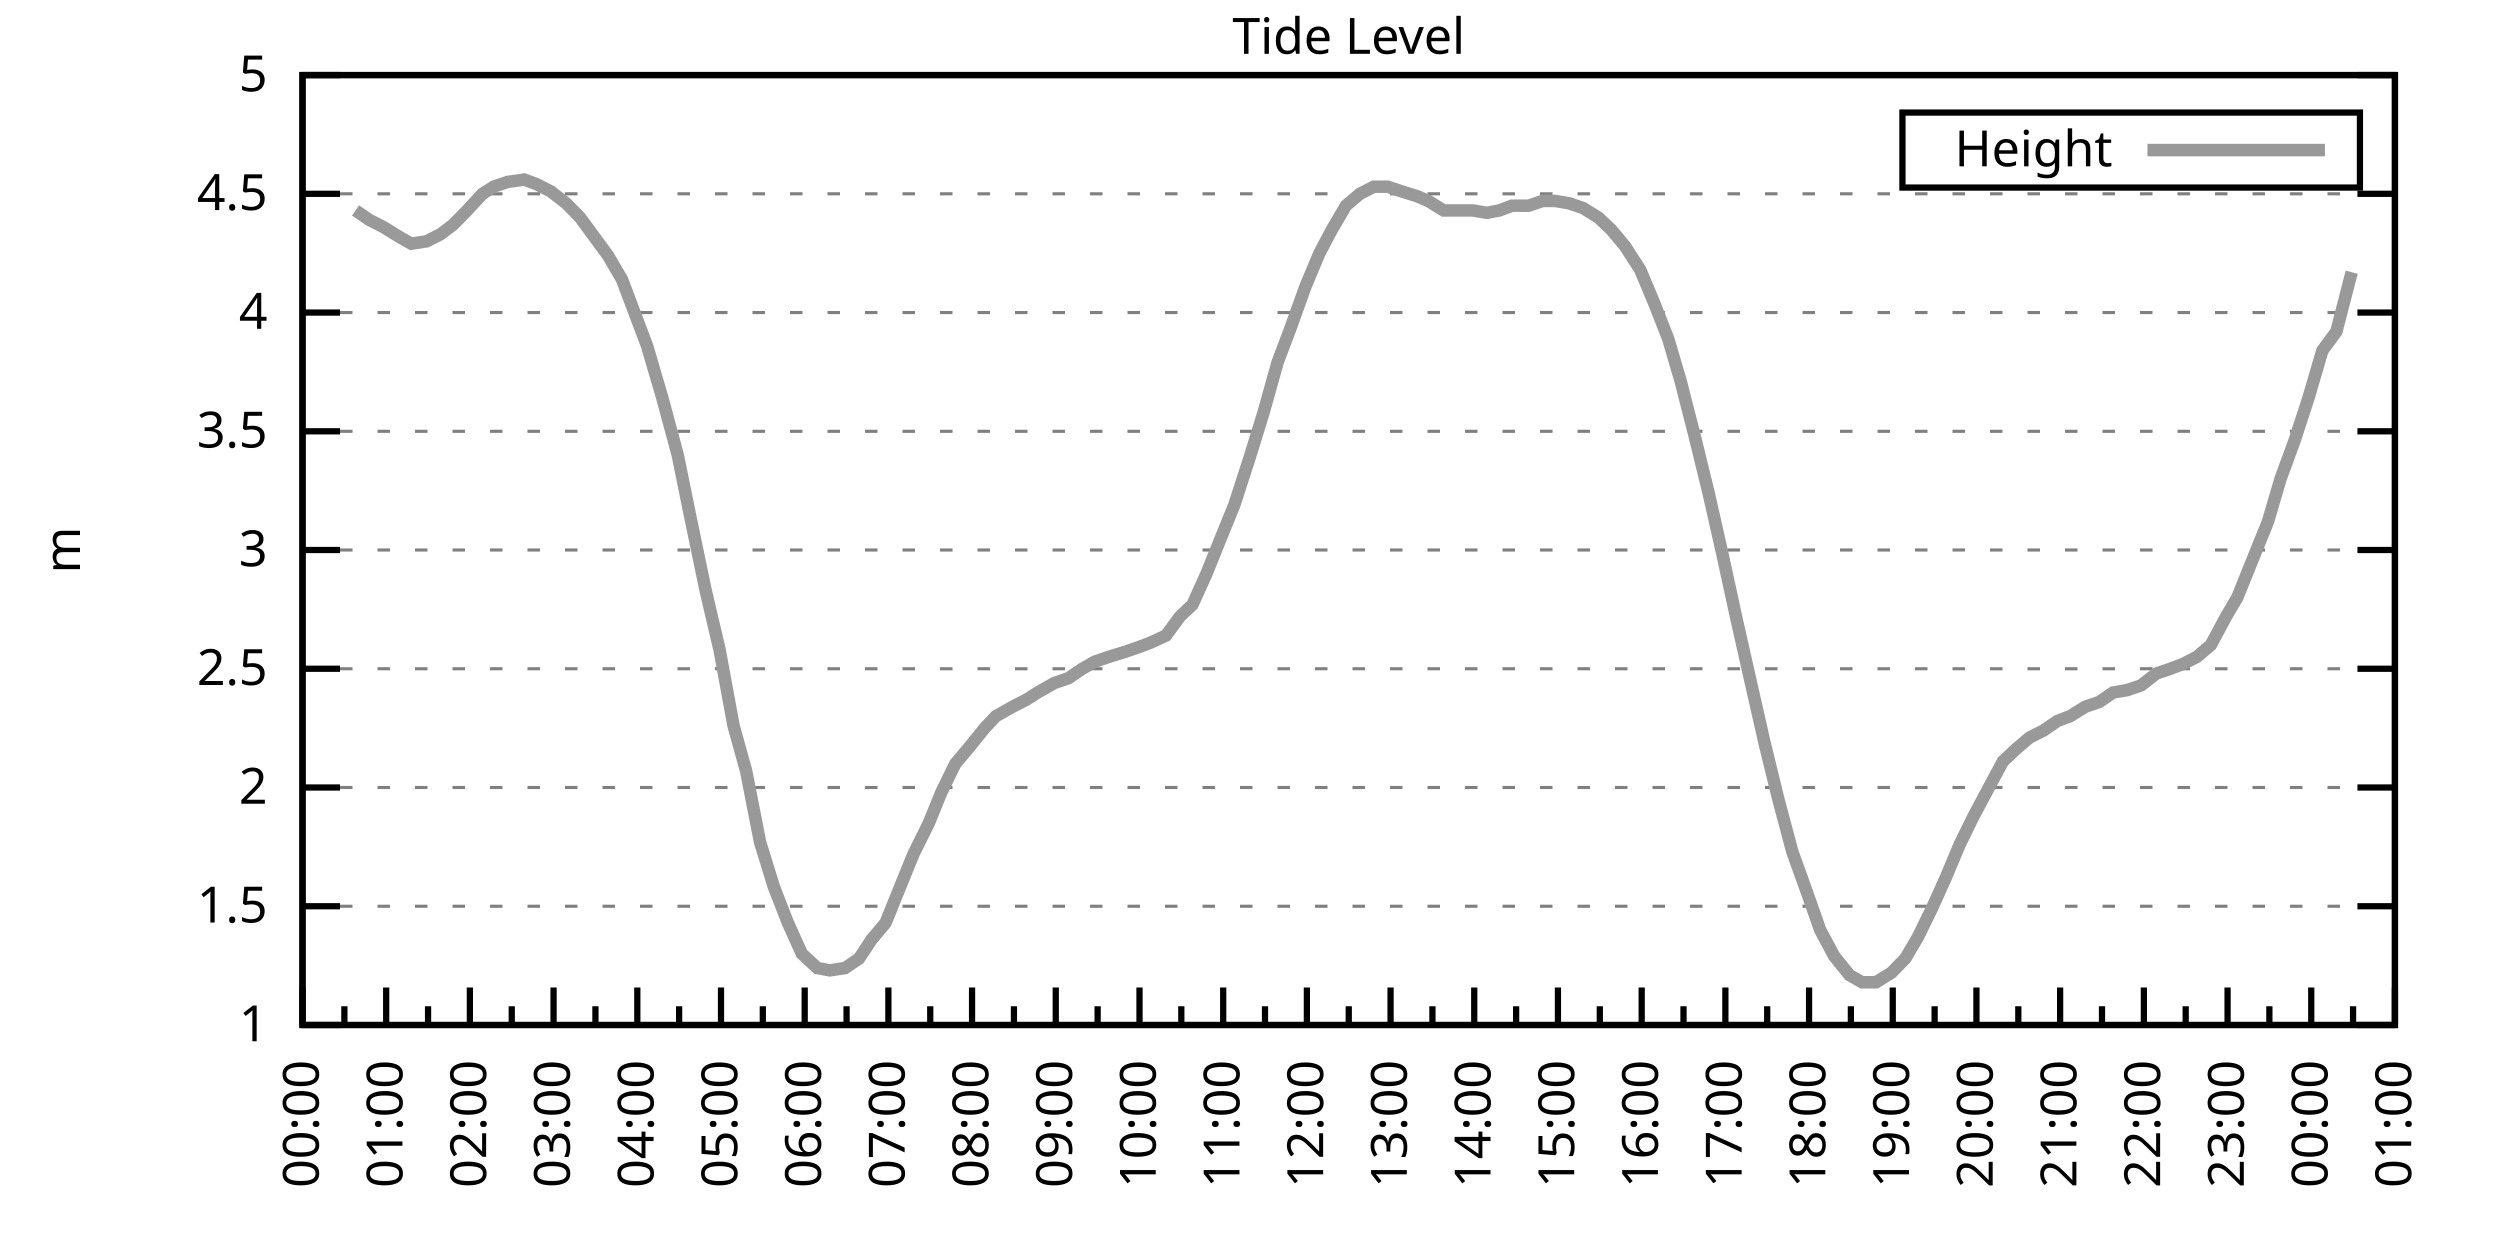
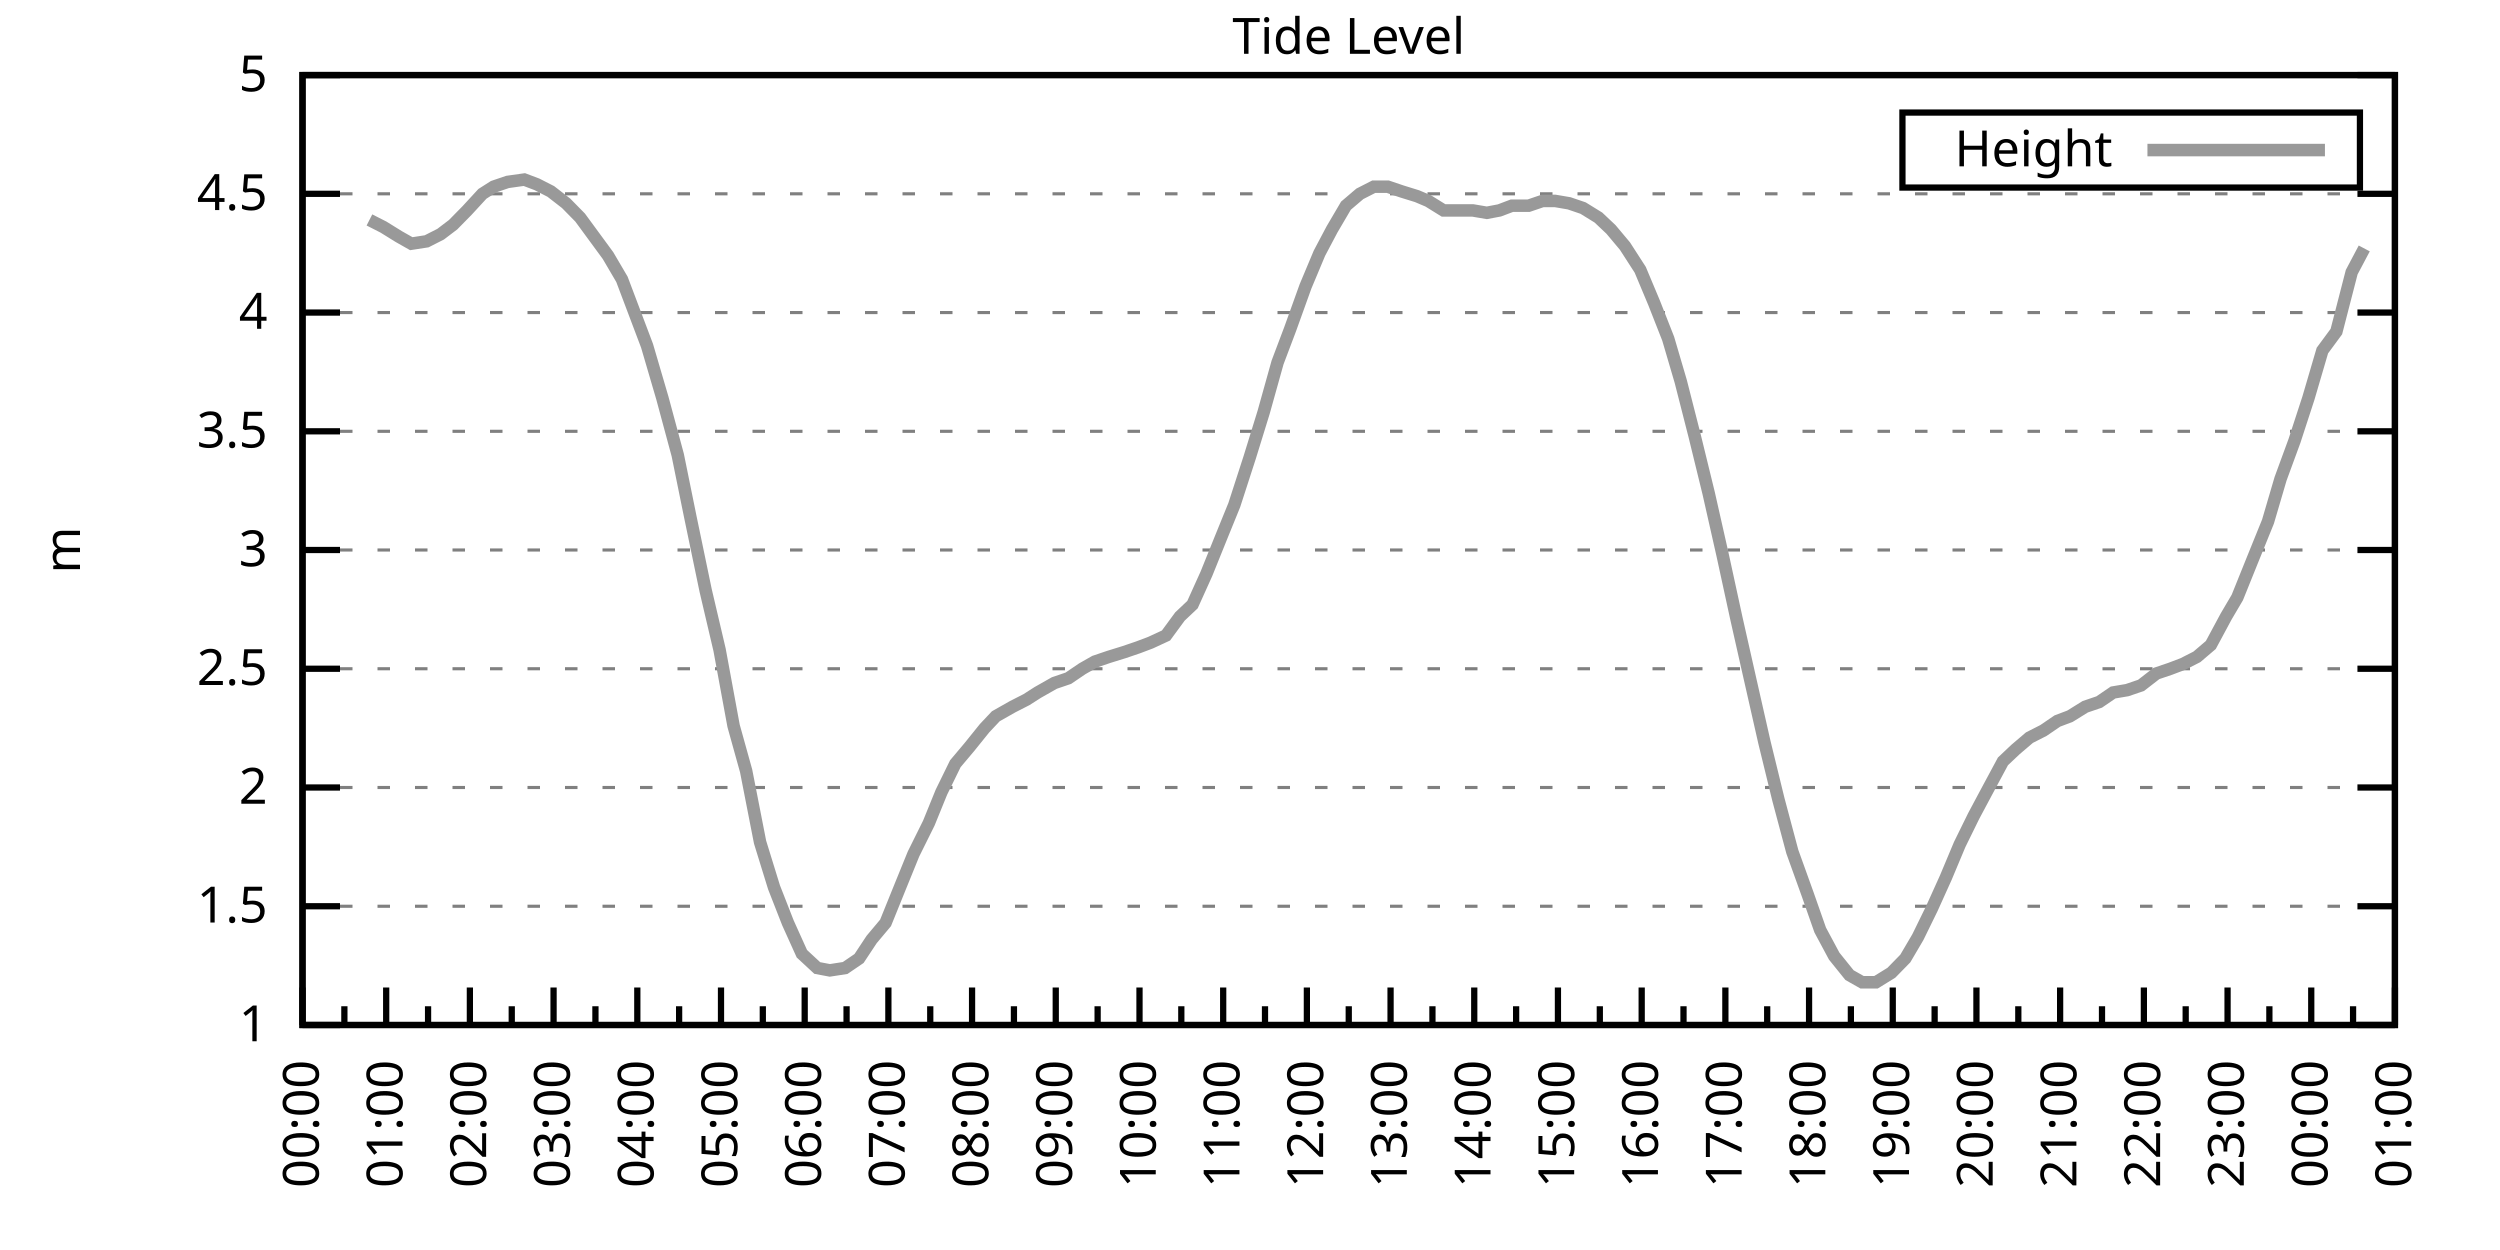
<svg xmlns="http://www.w3.org/2000/svg" xmlns:xlink="http://www.w3.org/1999/xlink" width="400" height="200" viewBox="0 0 400 200">
  <g id="gnuplot_canvas">
    <rect x="0" y="0" width="400" height="200" fill="none" />
    <defs>
      <circle id="gpDot" r="0.5" stroke-width="0.5" stroke="currentColor" />
      <path id="gpPt0" stroke-width="0.333" stroke="currentColor" d="M-1,0 h2 M0,-1 v2" />
      <path id="gpPt1" stroke-width="0.333" stroke="currentColor" d="M-1,-1 L1,1 M1,-1 L-1,1" />
      <path id="gpPt2" stroke-width="0.333" stroke="currentColor" d="M-1,0 L1,0 M0,-1 L0,1 M-1,-1 L1,1 M-1,1 L1,-1" />
      <rect id="gpPt3" stroke-width="0.333" stroke="currentColor" x="-1" y="-1" width="2" height="2" />
      <rect id="gpPt4" stroke-width="0.333" stroke="currentColor" fill="currentColor" x="-1" y="-1" width="2" height="2" />
      <circle id="gpPt5" stroke-width="0.333" stroke="currentColor" cx="0" cy="0" r="1" />
      <use xlink:href="#gpPt5" id="gpPt6" fill="currentColor" stroke="none" />
      <path id="gpPt7" stroke-width="0.333" stroke="currentColor" d="M0,-1.33 L-1.33,0.67 L1.33,0.67 z" />
      <use xlink:href="#gpPt7" id="gpPt8" fill="currentColor" stroke="none" />
      <use xlink:href="#gpPt7" id="gpPt9" stroke="currentColor" transform="rotate(180)" />
      <use xlink:href="#gpPt9" id="gpPt10" fill="currentColor" stroke="none" />
      <use xlink:href="#gpPt3" id="gpPt11" stroke="currentColor" transform="rotate(45)" />
      <use xlink:href="#gpPt11" id="gpPt12" fill="currentColor" stroke="none" />
      <path id="gpPt13" stroke-width="0.333" stroke="currentColor" d="M0,1.330 L1.265,0.411 L0.782,-1.067 L-0.782,-1.076 L-1.265,0.411 z" />
      <use xlink:href="#gpPt13" id="gpPt14" fill="currentColor" stroke="none" />
      <filter id="textbox" filterUnits="objectBoundingBox" x="0" y="0" height="1" width="1">
        <feFlood flood-color="white" flood-opacity="1" result="bgnd" />
        <feComposite in="SourceGraphic" in2="bgnd" operator="atop" />
      </filter>
      <filter id="greybox" filterUnits="objectBoundingBox" x="0" y="0" height="1" width="1">
        <feFlood flood-color="lightgrey" flood-opacity="1" result="grey" />
        <feComposite in="SourceGraphic" in2="grey" operator="atop" />
      </filter>
    </defs>
    <g fill="none" color="white" stroke="currentColor" stroke-width="1.00" stroke-linecap="butt" stroke-linejoin="miter">
</g>
    <g fill="none" color="black" stroke="currentColor" stroke-width="1.00" stroke-linecap="butt" stroke-linejoin="miter">
      <g stroke="none" shape-rendering="crispEdges">
        <polygon fill="rgb(255, 255, 255)" points="48.40,164.00 383.18,164.00 383.18,12.02 48.40,12.02 " />
      </g>
    </g>
    <g fill="none" color="black" stroke="currentColor" stroke-width="1.00" stroke-linecap="butt" stroke-linejoin="miter">
</g>
    <g fill="none" color="black" stroke="black" stroke-width="0.50" stroke-linecap="butt" stroke-linejoin="miter">
</g>
    <g fill="none" color="gray" stroke="currentColor" stroke-width="0.50" stroke-linecap="butt" stroke-linejoin="miter">
      <path stroke="gray" stroke-dasharray="2,4" class="gridline" d="M48.40,164.00 L383.19,164.00  " />
    </g>
    <g fill="none" color="gray" stroke="gray" stroke-width="1.00" stroke-linecap="butt" stroke-linejoin="miter">
</g>
    <g fill="none" color="black" stroke="currentColor" stroke-width="1.00" stroke-linecap="butt" stroke-linejoin="miter">
      <path stroke="black" d="M48.40,164.00 L54.40,164.00 M383.19,164.00 L377.19,164.00  " />
      <g transform="translate(42.80,166.60)" stroke="none" fill="black" font-family="Sans" font-size="8.00" text-anchor="end">
        <text>
          <tspan font-family="Sans"> 1</tspan>
        </text>
      </g>
    </g>
    <g fill="none" color="black" stroke="currentColor" stroke-width="1.00" stroke-linecap="butt" stroke-linejoin="miter">
</g>
    <g fill="none" color="black" stroke="black" stroke-width="0.50" stroke-linecap="butt" stroke-linejoin="miter">
</g>
    <g fill="none" color="gray" stroke="currentColor" stroke-width="0.50" stroke-linecap="butt" stroke-linejoin="miter">
      <path stroke="gray" stroke-dasharray="2,4" class="gridline" d="M48.40,145.00 L383.19,145.00  " />
    </g>
    <g fill="none" color="gray" stroke="gray" stroke-width="1.00" stroke-linecap="butt" stroke-linejoin="miter">
</g>
    <g fill="none" color="black" stroke="currentColor" stroke-width="1.00" stroke-linecap="butt" stroke-linejoin="miter">
      <path stroke="black" d="M48.40,145.00 L54.40,145.00 M383.19,145.00 L377.19,145.00  " />
      <g transform="translate(42.80,147.60)" stroke="none" fill="black" font-family="Sans" font-size="8.00" text-anchor="end">
        <text>
          <tspan font-family="Sans"> 1.5</tspan>
        </text>
      </g>
    </g>
    <g fill="none" color="black" stroke="currentColor" stroke-width="1.00" stroke-linecap="butt" stroke-linejoin="miter">
</g>
    <g fill="none" color="black" stroke="black" stroke-width="0.50" stroke-linecap="butt" stroke-linejoin="miter">
</g>
    <g fill="none" color="gray" stroke="currentColor" stroke-width="0.50" stroke-linecap="butt" stroke-linejoin="miter">
      <path stroke="gray" stroke-dasharray="2,4" class="gridline" d="M48.40,126.00 L383.19,126.00  " />
    </g>
    <g fill="none" color="gray" stroke="gray" stroke-width="1.00" stroke-linecap="butt" stroke-linejoin="miter">
</g>
    <g fill="none" color="black" stroke="currentColor" stroke-width="1.00" stroke-linecap="butt" stroke-linejoin="miter">
      <path stroke="black" d="M48.40,126.00 L54.40,126.00 M383.19,126.00 L377.19,126.00  " />
      <g transform="translate(42.80,128.60)" stroke="none" fill="black" font-family="Sans" font-size="8.00" text-anchor="end">
        <text>
          <tspan font-family="Sans"> 2</tspan>
        </text>
      </g>
    </g>
    <g fill="none" color="black" stroke="currentColor" stroke-width="1.00" stroke-linecap="butt" stroke-linejoin="miter">
</g>
    <g fill="none" color="black" stroke="black" stroke-width="0.50" stroke-linecap="butt" stroke-linejoin="miter">
</g>
    <g fill="none" color="gray" stroke="currentColor" stroke-width="0.50" stroke-linecap="butt" stroke-linejoin="miter">
      <path stroke="gray" stroke-dasharray="2,4" class="gridline" d="M48.40,107.00 L383.19,107.00  " />
    </g>
    <g fill="none" color="gray" stroke="gray" stroke-width="1.00" stroke-linecap="butt" stroke-linejoin="miter">
</g>
    <g fill="none" color="black" stroke="currentColor" stroke-width="1.00" stroke-linecap="butt" stroke-linejoin="miter">
      <path stroke="black" d="M48.40,107.00 L54.40,107.00 M383.19,107.00 L377.19,107.00  " />
      <g transform="translate(42.80,109.60)" stroke="none" fill="black" font-family="Sans" font-size="8.00" text-anchor="end">
        <text>
          <tspan font-family="Sans"> 2.5</tspan>
        </text>
      </g>
    </g>
    <g fill="none" color="black" stroke="currentColor" stroke-width="1.00" stroke-linecap="butt" stroke-linejoin="miter">
</g>
    <g fill="none" color="black" stroke="black" stroke-width="0.50" stroke-linecap="butt" stroke-linejoin="miter">
</g>
    <g fill="none" color="gray" stroke="currentColor" stroke-width="0.50" stroke-linecap="butt" stroke-linejoin="miter">
      <path stroke="gray" stroke-dasharray="2,4" class="gridline" d="M48.40,88.00 L383.19,88.00  " />
    </g>
    <g fill="none" color="gray" stroke="gray" stroke-width="1.00" stroke-linecap="butt" stroke-linejoin="miter">
</g>
    <g fill="none" color="black" stroke="currentColor" stroke-width="1.00" stroke-linecap="butt" stroke-linejoin="miter">
      <path stroke="black" d="M48.40,88.00 L54.40,88.00 M383.19,88.00 L377.19,88.00  " />
      <g transform="translate(42.80,90.60)" stroke="none" fill="black" font-family="Sans" font-size="8.00" text-anchor="end">
        <text>
          <tspan font-family="Sans"> 3</tspan>
        </text>
      </g>
    </g>
    <g fill="none" color="black" stroke="currentColor" stroke-width="1.00" stroke-linecap="butt" stroke-linejoin="miter">
</g>
    <g fill="none" color="black" stroke="black" stroke-width="0.50" stroke-linecap="butt" stroke-linejoin="miter">
</g>
    <g fill="none" color="gray" stroke="currentColor" stroke-width="0.50" stroke-linecap="butt" stroke-linejoin="miter">
      <path stroke="gray" stroke-dasharray="2,4" class="gridline" d="M48.40,69.01 L383.19,69.01  " />
    </g>
    <g fill="none" color="gray" stroke="gray" stroke-width="1.00" stroke-linecap="butt" stroke-linejoin="miter">
</g>
    <g fill="none" color="black" stroke="currentColor" stroke-width="1.00" stroke-linecap="butt" stroke-linejoin="miter">
      <path stroke="black" d="M48.40,69.01 L54.40,69.01 M383.19,69.01 L377.19,69.01  " />
      <g transform="translate(42.80,71.61)" stroke="none" fill="black" font-family="Sans" font-size="8.00" text-anchor="end">
        <text>
          <tspan font-family="Sans"> 3.5</tspan>
        </text>
      </g>
    </g>
    <g fill="none" color="black" stroke="currentColor" stroke-width="1.00" stroke-linecap="butt" stroke-linejoin="miter">
</g>
    <g fill="none" color="black" stroke="black" stroke-width="0.50" stroke-linecap="butt" stroke-linejoin="miter">
</g>
    <g fill="none" color="gray" stroke="currentColor" stroke-width="0.50" stroke-linecap="butt" stroke-linejoin="miter">
      <path stroke="gray" stroke-dasharray="2,4" class="gridline" d="M48.40,50.01 L383.19,50.01  " />
    </g>
    <g fill="none" color="gray" stroke="gray" stroke-width="1.00" stroke-linecap="butt" stroke-linejoin="miter">
</g>
    <g fill="none" color="black" stroke="currentColor" stroke-width="1.00" stroke-linecap="butt" stroke-linejoin="miter">
      <path stroke="black" d="M48.40,50.01 L54.40,50.01 M383.19,50.01 L377.19,50.01  " />
      <g transform="translate(42.80,52.61)" stroke="none" fill="black" font-family="Sans" font-size="8.00" text-anchor="end">
        <text>
          <tspan font-family="Sans"> 4</tspan>
        </text>
      </g>
    </g>
    <g fill="none" color="black" stroke="currentColor" stroke-width="1.00" stroke-linecap="butt" stroke-linejoin="miter">
</g>
    <g fill="none" color="black" stroke="black" stroke-width="0.50" stroke-linecap="butt" stroke-linejoin="miter">
</g>
    <g fill="none" color="gray" stroke="currentColor" stroke-width="0.50" stroke-linecap="butt" stroke-linejoin="miter">
      <path stroke="gray" stroke-dasharray="2,4" class="gridline" d="M48.40,31.01 L383.19,31.01  " />
    </g>
    <g fill="none" color="gray" stroke="gray" stroke-width="1.00" stroke-linecap="butt" stroke-linejoin="miter">
</g>
    <g fill="none" color="black" stroke="currentColor" stroke-width="1.00" stroke-linecap="butt" stroke-linejoin="miter">
      <path stroke="black" d="M48.40,31.01 L54.40,31.01 M383.19,31.01 L377.19,31.01  " />
      <g transform="translate(42.80,33.61)" stroke="none" fill="black" font-family="Sans" font-size="8.00" text-anchor="end">
        <text>
          <tspan font-family="Sans"> 4.5</tspan>
        </text>
      </g>
    </g>
    <g fill="none" color="black" stroke="currentColor" stroke-width="1.00" stroke-linecap="butt" stroke-linejoin="miter">
</g>
    <g fill="none" color="black" stroke="black" stroke-width="0.50" stroke-linecap="butt" stroke-linejoin="miter">
</g>
    <g fill="none" color="gray" stroke="currentColor" stroke-width="0.50" stroke-linecap="butt" stroke-linejoin="miter">
      <path stroke="gray" stroke-dasharray="2,4" class="gridline" d="M48.40,12.01 L383.19,12.01  " />
    </g>
    <g fill="none" color="gray" stroke="gray" stroke-width="1.00" stroke-linecap="butt" stroke-linejoin="miter">
</g>
    <g fill="none" color="black" stroke="currentColor" stroke-width="1.00" stroke-linecap="butt" stroke-linejoin="miter">
      <path stroke="black" d="M48.40,12.01 L54.40,12.01 M383.19,12.01 L377.19,12.01  " />
      <g transform="translate(42.80,14.61)" stroke="none" fill="black" font-family="Sans" font-size="8.00" text-anchor="end">
        <text>
          <tspan font-family="Sans"> 5</tspan>
        </text>
      </g>
    </g>
    <g fill="none" color="black" stroke="currentColor" stroke-width="1.00" stroke-linecap="butt" stroke-linejoin="miter">
      <path stroke="black" d="M48.40,164.00 L48.40,158.00  " />
      <g transform="translate(51.00,169.60) rotate(270)" stroke="none" fill="black" font-family="Sans" font-size="8.00" text-anchor="end">
        <text>
          <tspan font-family="Sans">00:00</tspan>
        </text>
      </g>
    </g>
    <g fill="none" color="black" stroke="currentColor" stroke-width="1.00" stroke-linecap="butt" stroke-linejoin="miter">
      <path stroke="black" d="M55.10,164.00 L55.10,161.00 M61.79,164.00 L61.79,158.00  " />
      <g transform="translate(64.39,169.60) rotate(270)" stroke="none" fill="black" font-family="Sans" font-size="8.00" text-anchor="end">
        <text>
          <tspan font-family="Sans">01:00</tspan>
        </text>
      </g>
    </g>
    <g fill="none" color="black" stroke="currentColor" stroke-width="1.00" stroke-linecap="butt" stroke-linejoin="miter">
      <path stroke="black" d="M68.49,164.00 L68.49,161.00 M75.18,164.00 L75.18,158.00  " />
      <g transform="translate(77.78,169.60) rotate(270)" stroke="none" fill="black" font-family="Sans" font-size="8.00" text-anchor="end">
        <text>
          <tspan font-family="Sans">02:00</tspan>
        </text>
      </g>
    </g>
    <g fill="none" color="black" stroke="currentColor" stroke-width="1.00" stroke-linecap="butt" stroke-linejoin="miter">
      <path stroke="black" d="M81.88,164.00 L81.88,161.00 M88.57,164.00 L88.57,158.00  " />
      <g transform="translate(91.17,169.60) rotate(270)" stroke="none" fill="black" font-family="Sans" font-size="8.00" text-anchor="end">
        <text>
          <tspan font-family="Sans">03:00</tspan>
        </text>
      </g>
    </g>
    <g fill="none" color="black" stroke="currentColor" stroke-width="1.00" stroke-linecap="butt" stroke-linejoin="miter">
      <path stroke="black" d="M95.27,164.00 L95.27,161.00 M101.97,164.00 L101.97,158.00  " />
      <g transform="translate(104.57,169.60) rotate(270)" stroke="none" fill="black" font-family="Sans" font-size="8.00" text-anchor="end">
        <text>
          <tspan font-family="Sans">04:00</tspan>
        </text>
      </g>
    </g>
    <g fill="none" color="black" stroke="currentColor" stroke-width="1.00" stroke-linecap="butt" stroke-linejoin="miter">
      <path stroke="black" d="M108.66,164.00 L108.66,161.00 M115.36,164.00 L115.36,158.00  " />
      <g transform="translate(117.96,169.60) rotate(270)" stroke="none" fill="black" font-family="Sans" font-size="8.00" text-anchor="end">
        <text>
          <tspan font-family="Sans">05:00</tspan>
        </text>
      </g>
    </g>
    <g fill="none" color="black" stroke="currentColor" stroke-width="1.00" stroke-linecap="butt" stroke-linejoin="miter">
      <path stroke="black" d="M122.05,164.00 L122.05,161.00 M128.75,164.00 L128.75,158.00  " />
      <g transform="translate(131.35,169.60) rotate(270)" stroke="none" fill="black" font-family="Sans" font-size="8.00" text-anchor="end">
        <text>
          <tspan font-family="Sans">06:00</tspan>
        </text>
      </g>
    </g>
    <g fill="none" color="black" stroke="currentColor" stroke-width="1.00" stroke-linecap="butt" stroke-linejoin="miter">
      <path stroke="black" d="M135.45,164.00 L135.45,161.00 M142.14,164.00 L142.14,158.00  " />
      <g transform="translate(144.74,169.60) rotate(270)" stroke="none" fill="black" font-family="Sans" font-size="8.00" text-anchor="end">
        <text>
          <tspan font-family="Sans">07:00</tspan>
        </text>
      </g>
    </g>
    <g fill="none" color="black" stroke="currentColor" stroke-width="1.00" stroke-linecap="butt" stroke-linejoin="miter">
      <path stroke="black" d="M148.84,164.00 L148.84,161.00 M155.53,164.00 L155.53,158.00  " />
      <g transform="translate(158.13,169.60) rotate(270)" stroke="none" fill="black" font-family="Sans" font-size="8.00" text-anchor="end">
        <text>
          <tspan font-family="Sans">08:00</tspan>
        </text>
      </g>
    </g>
    <g fill="none" color="black" stroke="currentColor" stroke-width="1.00" stroke-linecap="butt" stroke-linejoin="miter">
      <path stroke="black" d="M162.23,164.00 L162.23,161.00 M168.92,164.00 L168.92,158.00  " />
      <g transform="translate(171.52,169.60) rotate(270)" stroke="none" fill="black" font-family="Sans" font-size="8.00" text-anchor="end">
        <text>
          <tspan font-family="Sans">09:00</tspan>
        </text>
      </g>
    </g>
    <g fill="none" color="black" stroke="currentColor" stroke-width="1.00" stroke-linecap="butt" stroke-linejoin="miter">
      <path stroke="black" d="M175.62,164.00 L175.62,161.00 M182.32,164.00 L182.32,158.00  " />
      <g transform="translate(184.92,169.60) rotate(270)" stroke="none" fill="black" font-family="Sans" font-size="8.00" text-anchor="end">
        <text>
          <tspan font-family="Sans">10:00</tspan>
        </text>
      </g>
    </g>
    <g fill="none" color="black" stroke="currentColor" stroke-width="1.00" stroke-linecap="butt" stroke-linejoin="miter">
      <path stroke="black" d="M189.01,164.00 L189.01,161.00 M195.71,164.00 L195.71,158.00  " />
      <g transform="translate(198.31,169.60) rotate(270)" stroke="none" fill="black" font-family="Sans" font-size="8.00" text-anchor="end">
        <text>
          <tspan font-family="Sans">11:00</tspan>
        </text>
      </g>
    </g>
    <g fill="none" color="black" stroke="currentColor" stroke-width="1.00" stroke-linecap="butt" stroke-linejoin="miter">
      <path stroke="black" d="M202.40,164.00 L202.40,161.00 M209.10,164.00 L209.10,158.00  " />
      <g transform="translate(211.70,169.60) rotate(270)" stroke="none" fill="black" font-family="Sans" font-size="8.00" text-anchor="end">
        <text>
          <tspan font-family="Sans">12:00</tspan>
        </text>
      </g>
    </g>
    <g fill="none" color="black" stroke="currentColor" stroke-width="1.00" stroke-linecap="butt" stroke-linejoin="miter">
      <path stroke="black" d="M215.80,164.00 L215.80,161.00 M222.49,164.00 L222.49,158.00  " />
      <g transform="translate(225.09,169.60) rotate(270)" stroke="none" fill="black" font-family="Sans" font-size="8.00" text-anchor="end">
        <text>
          <tspan font-family="Sans">13:00</tspan>
        </text>
      </g>
    </g>
    <g fill="none" color="black" stroke="currentColor" stroke-width="1.00" stroke-linecap="butt" stroke-linejoin="miter">
      <path stroke="black" d="M229.19,164.00 L229.19,161.00 M235.88,164.00 L235.88,158.00  " />
      <g transform="translate(238.48,169.60) rotate(270)" stroke="none" fill="black" font-family="Sans" font-size="8.00" text-anchor="end">
        <text>
          <tspan font-family="Sans">14:00</tspan>
        </text>
      </g>
    </g>
    <g fill="none" color="black" stroke="currentColor" stroke-width="1.00" stroke-linecap="butt" stroke-linejoin="miter">
      <path stroke="black" d="M242.58,164.00 L242.58,161.00 M249.27,164.00 L249.27,158.00  " />
      <g transform="translate(251.87,169.60) rotate(270)" stroke="none" fill="black" font-family="Sans" font-size="8.00" text-anchor="end">
        <text>
          <tspan font-family="Sans">15:00</tspan>
        </text>
      </g>
    </g>
    <g fill="none" color="black" stroke="currentColor" stroke-width="1.00" stroke-linecap="butt" stroke-linejoin="miter">
      <path stroke="black" d="M255.97,164.00 L255.97,161.00 M262.67,164.00 L262.67,158.00  " />
      <g transform="translate(265.27,169.60) rotate(270)" stroke="none" fill="black" font-family="Sans" font-size="8.00" text-anchor="end">
        <text>
          <tspan font-family="Sans">16:00</tspan>
        </text>
      </g>
    </g>
    <g fill="none" color="black" stroke="currentColor" stroke-width="1.00" stroke-linecap="butt" stroke-linejoin="miter">
      <path stroke="black" d="M269.36,164.00 L269.36,161.00 M276.06,164.00 L276.06,158.00  " />
      <g transform="translate(278.66,169.60) rotate(270)" stroke="none" fill="black" font-family="Sans" font-size="8.00" text-anchor="end">
        <text>
          <tspan font-family="Sans">17:00</tspan>
        </text>
      </g>
    </g>
    <g fill="none" color="black" stroke="currentColor" stroke-width="1.00" stroke-linecap="butt" stroke-linejoin="miter">
      <path stroke="black" d="M282.75,164.00 L282.75,161.00 M289.45,164.00 L289.45,158.00  " />
      <g transform="translate(292.05,169.60) rotate(270)" stroke="none" fill="black" font-family="Sans" font-size="8.00" text-anchor="end">
        <text>
          <tspan font-family="Sans">18:00</tspan>
        </text>
      </g>
    </g>
    <g fill="none" color="black" stroke="currentColor" stroke-width="1.00" stroke-linecap="butt" stroke-linejoin="miter">
      <path stroke="black" d="M296.14,164.00 L296.14,161.00 M302.84,164.00 L302.84,158.00  " />
      <g transform="translate(305.44,169.60) rotate(270)" stroke="none" fill="black" font-family="Sans" font-size="8.00" text-anchor="end">
        <text>
          <tspan font-family="Sans">19:00</tspan>
        </text>
      </g>
    </g>
    <g fill="none" color="black" stroke="currentColor" stroke-width="1.00" stroke-linecap="butt" stroke-linejoin="miter">
      <path stroke="black" d="M309.54,164.00 L309.54,161.00 M316.23,164.00 L316.23,158.00  " />
      <g transform="translate(318.83,169.60) rotate(270)" stroke="none" fill="black" font-family="Sans" font-size="8.00" text-anchor="end">
        <text>
          <tspan font-family="Sans">20:00</tspan>
        </text>
      </g>
    </g>
    <g fill="none" color="black" stroke="currentColor" stroke-width="1.00" stroke-linecap="butt" stroke-linejoin="miter">
      <path stroke="black" d="M322.93,164.00 L322.93,161.00 M329.62,164.00 L329.62,158.00  " />
      <g transform="translate(332.22,169.60) rotate(270)" stroke="none" fill="black" font-family="Sans" font-size="8.00" text-anchor="end">
        <text>
          <tspan font-family="Sans">21:00</tspan>
        </text>
      </g>
    </g>
    <g fill="none" color="black" stroke="currentColor" stroke-width="1.00" stroke-linecap="butt" stroke-linejoin="miter">
      <path stroke="black" d="M336.32,164.00 L336.32,161.00 M343.02,164.00 L343.02,158.00  " />
      <g transform="translate(345.62,169.60) rotate(270)" stroke="none" fill="black" font-family="Sans" font-size="8.00" text-anchor="end">
        <text>
          <tspan font-family="Sans">22:00</tspan>
        </text>
      </g>
    </g>
    <g fill="none" color="black" stroke="currentColor" stroke-width="1.00" stroke-linecap="butt" stroke-linejoin="miter">
      <path stroke="black" d="M349.71,164.00 L349.71,161.00 M356.41,164.00 L356.41,158.00  " />
      <g transform="translate(359.01,169.60) rotate(270)" stroke="none" fill="black" font-family="Sans" font-size="8.00" text-anchor="end">
        <text>
          <tspan font-family="Sans">23:00</tspan>
        </text>
      </g>
    </g>
    <g fill="none" color="black" stroke="currentColor" stroke-width="1.00" stroke-linecap="butt" stroke-linejoin="miter">
      <path stroke="black" d="M363.10,164.00 L363.10,161.00 M369.80,164.00 L369.80,158.00  " />
      <g transform="translate(372.40,169.60) rotate(270)" stroke="none" fill="black" font-family="Sans" font-size="8.00" text-anchor="end">
        <text>
          <tspan font-family="Sans">00:00</tspan>
        </text>
      </g>
    </g>
    <g fill="none" color="black" stroke="currentColor" stroke-width="1.00" stroke-linecap="butt" stroke-linejoin="miter">
      <path stroke="black" d="M376.49,164.00 L376.49,161.00 M383.19,164.00 L383.19,158.00  " />
      <g transform="translate(385.79,169.60) rotate(270)" stroke="none" fill="black" font-family="Sans" font-size="8.00" text-anchor="end">
        <text>
          <tspan font-family="Sans">01:00</tspan>
        </text>
      </g>
    </g>
    <g fill="none" color="black" stroke="currentColor" stroke-width="1.00" stroke-linecap="butt" stroke-linejoin="miter">
</g>
    <g fill="none" color="black" stroke="currentColor" stroke-width="1.00" stroke-linecap="butt" stroke-linejoin="miter">
      <path stroke="black" d="M48.40,12.01 L48.40,164.00 L383.19,164.00 L383.19,12.01 L48.40,12.01 Z  " />
    </g>
    <g fill="none" color="black" stroke="currentColor" stroke-width="1.00" stroke-linecap="butt" stroke-linejoin="miter">
      <g transform="translate(12.80,88.01) rotate(270)" stroke="none" fill="black" font-family="Sans" font-size="8.00" text-anchor="middle">
        <text>
          <tspan font-family="Sans">m</tspan>
        </text>
      </g>
    </g>
    <g fill="none" color="black" stroke="currentColor" stroke-width="1.00" stroke-linecap="butt" stroke-linejoin="miter">
</g>
    <g fill="none" color="black" stroke="currentColor" stroke-width="1.00" stroke-linecap="butt" stroke-linejoin="miter">
      <path stroke="black" d="M304.39,30.01 L304.39,18.01 L377.59,18.01 L377.59,30.01 L304.39,30.01 Z  " />
    </g>
    <g id="Tide_level_plot_1">
      <g fill="none" color="white" stroke="black" stroke-width="2.00" stroke-linecap="butt" stroke-linejoin="miter">
</g>
      <g fill="none" color="black" stroke="currentColor" stroke-width="2.00" stroke-linecap="butt" stroke-linejoin="miter">
        <g transform="translate(337.99,26.61)" stroke="none" fill="black" font-family="Sans" font-size="8.00" text-anchor="end">
          <text>
            <tspan font-family="Sans">Height</tspan>
          </text>
        </g>
      </g>
      <g fill="none" color="black" stroke="currentColor" stroke-width="2.00" stroke-linecap="butt" stroke-linejoin="miter">
-         <path stroke="rgb(153, 153, 153)" d="M343.59,24.01 L371.99,24.01 M56.88,33.67 L59.11,35.19 L61.35,36.33 L63.80,37.85 L65.81,38.99 L68.26,38.61   L70.50,37.47 L72.50,35.95 L74.74,33.67 L77.19,31.01 L78.98,29.87 L81.21,29.11 L83.89,28.73 L85.90,29.49   L88.13,30.63 L90.58,32.53 L92.82,34.81 L95.05,37.85 L97.28,40.89 L99.51,44.69 L101.52,50.01 L103.53,55.33   L105.98,63.69 L108.44,72.81 L110.45,82.69 L112.90,94.46 L115.13,103.96 L117.37,116.12 L119.38,123.34 L121.61,134.74   L123.84,141.96 L126.07,147.66 L128.30,152.60 L130.76,154.88 L132.77,155.26 L135.22,154.88 L137.45,153.36 L139.46,150.32   L141.69,147.66 L144.15,141.58 L146.16,136.64 L148.61,131.70 L150.62,126.76 L152.85,122.20 L155.09,119.54 L157.54,116.50   L159.33,114.60 L162.01,113.08 L164.24,111.94 L166.02,110.80 L168.70,109.28 L170.93,108.52 L173.17,107.00 L175.17,105.86   L177.41,105.10 L179.86,104.34 L182.09,103.58 L184.10,102.82 L186.56,101.68 L188.79,98.64 L190.80,96.74 L193.03,91.80   L195.48,85.73 L197.49,80.79 L199.95,73.19 L202.18,65.97 L204.41,57.99 L206.42,52.67 L208.88,45.83 L211.11,40.51   L213.12,36.71 L215.35,32.91 L217.58,31.01 L219.81,29.87 L222.04,29.87 L224.28,30.63 L226.73,31.39 L228.52,32.15   L230.97,33.67 L233.20,33.67 L235.66,33.67 L237.89,34.05 L239.90,33.67 L241.91,32.91 L244.59,32.91 L246.82,32.15   L248.83,32.15 L251.06,32.53 L253.29,33.29 L255.75,34.81 L257.76,36.71 L259.99,39.37 L262.44,43.17 L264.67,48.49   L266.91,54.19 L268.92,61.03 L271.15,69.77 L273.38,78.89 L275.61,88.76 L277.84,99.02 L280.07,108.90 L282.31,118.78   L284.54,127.90 L286.77,136.26 L289.23,143.10 L291.23,148.80 L293.47,152.98 L295.92,156.02 L297.93,157.16 L300.16,157.16   L302.62,155.64 L304.85,153.36 L306.86,149.94 L309.09,145.38 L311.32,140.44 L313.55,135.12 L315.79,130.56 L318.02,126.38   L320.47,121.82 L322.48,119.92 L324.71,118.02 L326.95,116.88 L329.18,115.36 L331.19,114.60 L333.64,113.08 L335.87,112.32   L338.10,110.80 L340.34,110.42 L342.57,109.66 L345.02,107.76 L347.26,107.00 L349.26,106.24 L351.50,105.10 L353.73,103.20   L356.18,98.64 L357.97,95.60 L360.42,89.52 L362.88,83.45 L364.89,76.61 L367.12,70.53 L369.35,63.69 L371.58,56.09   L373.82,53.05 L376.27,43.55  " />
+         <path stroke="rgb(153, 153, 153)" d="M343.59,24.01 L371.99,24.01 M59.11,35.19 L61.35,36.33 L63.80,37.85 L65.81,38.99 L68.26,38.61 L70.50,37.47   L72.50,35.95 L74.74,33.67 L77.19,31.01 L78.98,29.87 L81.21,29.11 L83.89,28.73 L85.90,29.49 L88.13,30.63   L90.58,32.53 L92.82,34.81 L95.05,37.85 L97.28,40.89 L99.51,44.69 L101.52,50.01 L103.53,55.33 L105.98,63.69   L108.44,72.81 L110.45,82.69 L112.90,94.46 L115.13,103.96 L117.37,116.12 L119.38,123.34 L121.61,134.74 L123.84,141.96   L126.07,147.66 L128.30,152.60 L130.76,154.88 L132.77,155.26 L135.22,154.88 L137.45,153.36 L139.46,150.32 L141.69,147.66   L144.15,141.58 L146.16,136.64 L148.61,131.70 L150.62,126.76 L152.85,122.20 L155.09,119.54 L157.54,116.50 L159.33,114.60   L162.01,113.08 L164.24,111.94 L166.02,110.80 L168.70,109.28 L170.93,108.52 L173.17,107.00 L175.17,105.86 L177.41,105.10   L179.86,104.34 L182.09,103.58 L184.10,102.82 L186.56,101.68 L188.79,98.64 L190.80,96.74 L193.03,91.80 L195.48,85.73   L197.49,80.79 L199.95,73.19 L202.18,65.97 L204.41,57.99 L206.42,52.67 L208.88,45.83 L211.11,40.51 L213.12,36.71   L215.35,32.91 L217.58,31.01 L219.81,29.87 L222.04,29.87 L224.28,30.63 L226.73,31.39 L228.52,32.15 L230.97,33.67   L233.20,33.67 L235.66,33.67 L237.89,34.05 L239.90,33.67 L241.91,32.91 L244.59,32.91 L246.82,32.15 L248.83,32.15   L251.06,32.53 L253.29,33.29 L255.75,34.81 L257.76,36.71 L259.99,39.37 L262.44,43.17 L264.67,48.49 L266.91,54.19   L268.92,61.03 L271.15,69.77 L273.38,78.89 L275.61,88.76 L277.84,99.02 L280.07,108.90 L282.31,118.78 L284.54,127.90   L286.77,136.26 L289.23,143.10 L291.23,148.80 L293.47,152.98 L295.92,156.02 L297.93,157.16 L300.16,157.16 L302.62,155.64   L304.85,153.36 L306.86,149.94 L309.09,145.38 L311.32,140.44 L313.55,135.12 L315.79,130.56 L318.02,126.38 L320.47,121.82   L322.48,119.92 L324.71,118.02 L326.95,116.88 L329.18,115.36 L331.19,114.60 L333.64,113.08 L335.87,112.32 L338.10,110.80   L340.34,110.42 L342.57,109.66 L345.02,107.76 L347.26,107.00 L349.26,106.24 L351.50,105.10 L353.73,103.20 L356.18,98.64   L357.97,95.60 L360.42,89.52 L362.88,83.45 L364.89,76.61 L367.12,70.53 L369.35,63.69 L371.58,56.09 L373.82,53.05   L376.27,43.55 L378.28,39.75  " />
      </g>
    </g>
    <g fill="none" color="black" stroke="currentColor" stroke-width="2.00" stroke-linecap="butt" stroke-linejoin="miter">
</g>
    <g fill="none" color="black" stroke="black" stroke-width="1.00" stroke-linecap="butt" stroke-linejoin="miter">
</g>
    <g fill="none" color="black" stroke="currentColor" stroke-width="1.00" stroke-linecap="butt" stroke-linejoin="miter">
      <path stroke="black" d="M48.40,12.01 L48.40,164.00 L383.19,164.00 L383.19,12.01 L48.40,12.01 Z  " />
    </g>
    <g fill="none" color="black" stroke="currentColor" stroke-width="1.00" stroke-linecap="butt" stroke-linejoin="miter">
      <g transform="translate(215.79,8.61)" stroke="none" fill="black" font-family="Sans" font-size="8.00" text-anchor="middle">
        <text>
          <tspan font-family="Sans">Tide Level</tspan>
        </text>
      </g>
    </g>
    <g fill="none" color="black" stroke="currentColor" stroke-width="1.00" stroke-linecap="butt" stroke-linejoin="miter">
</g>
  </g>
</svg>
